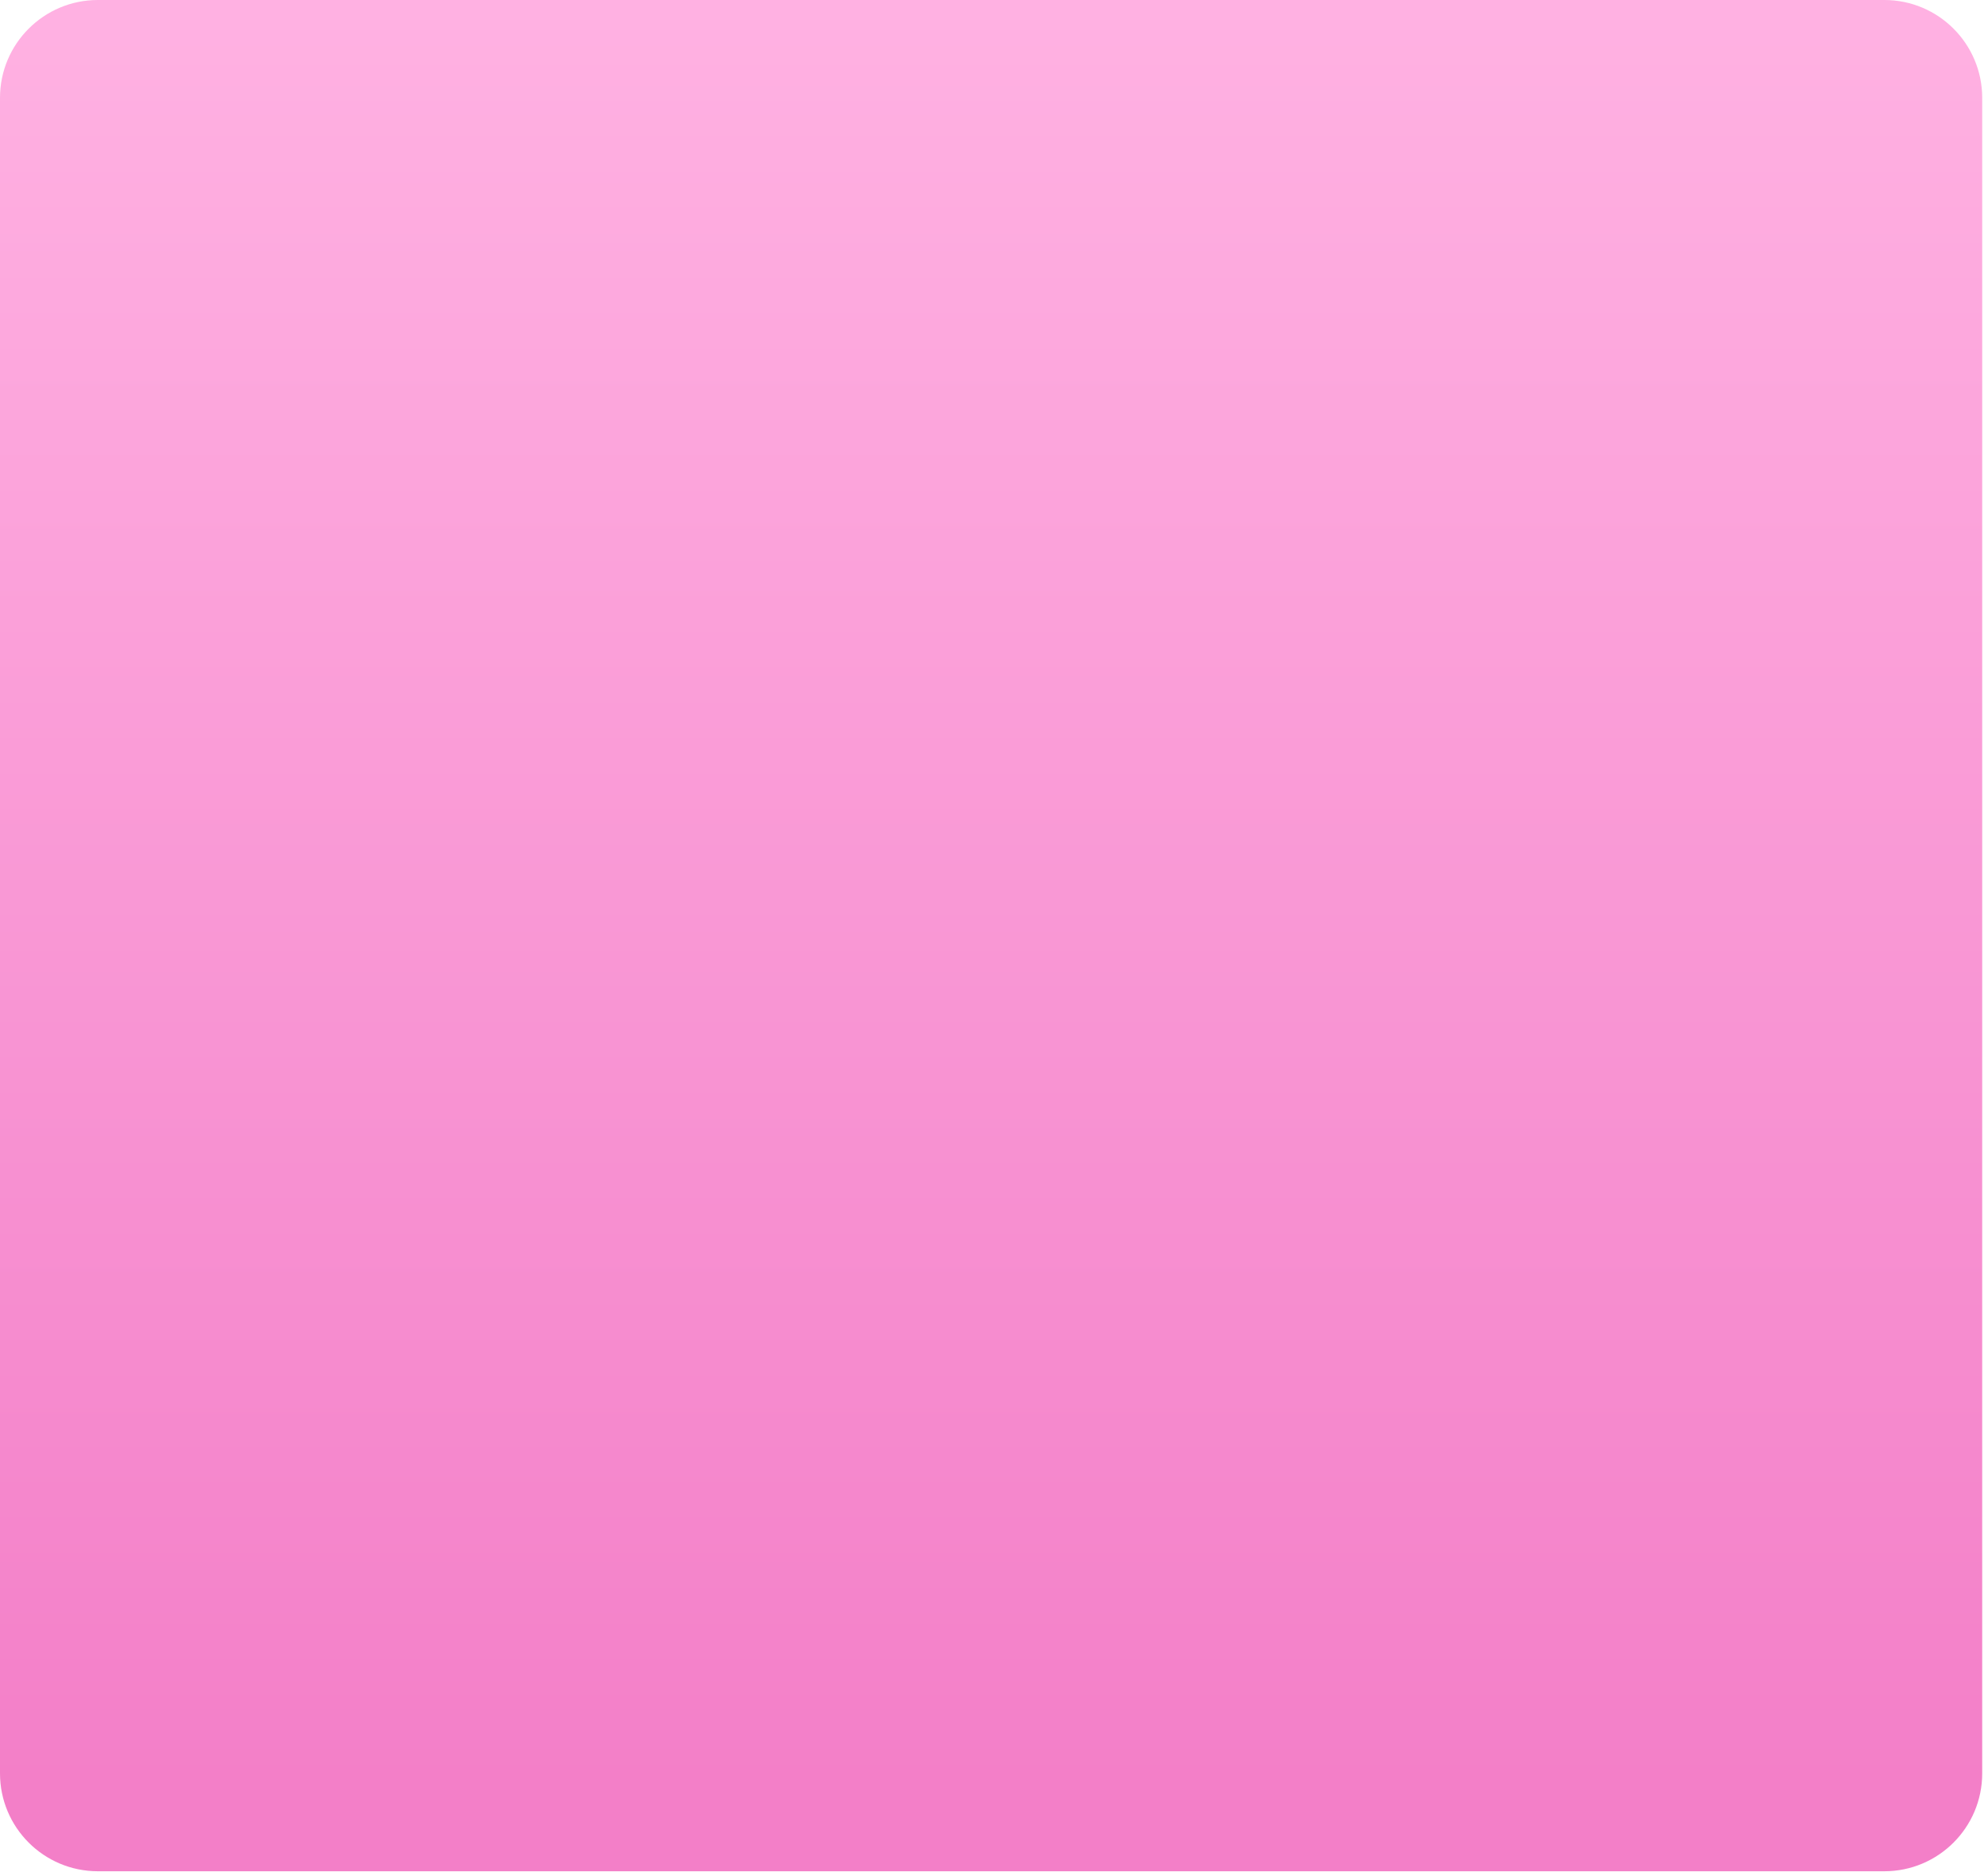
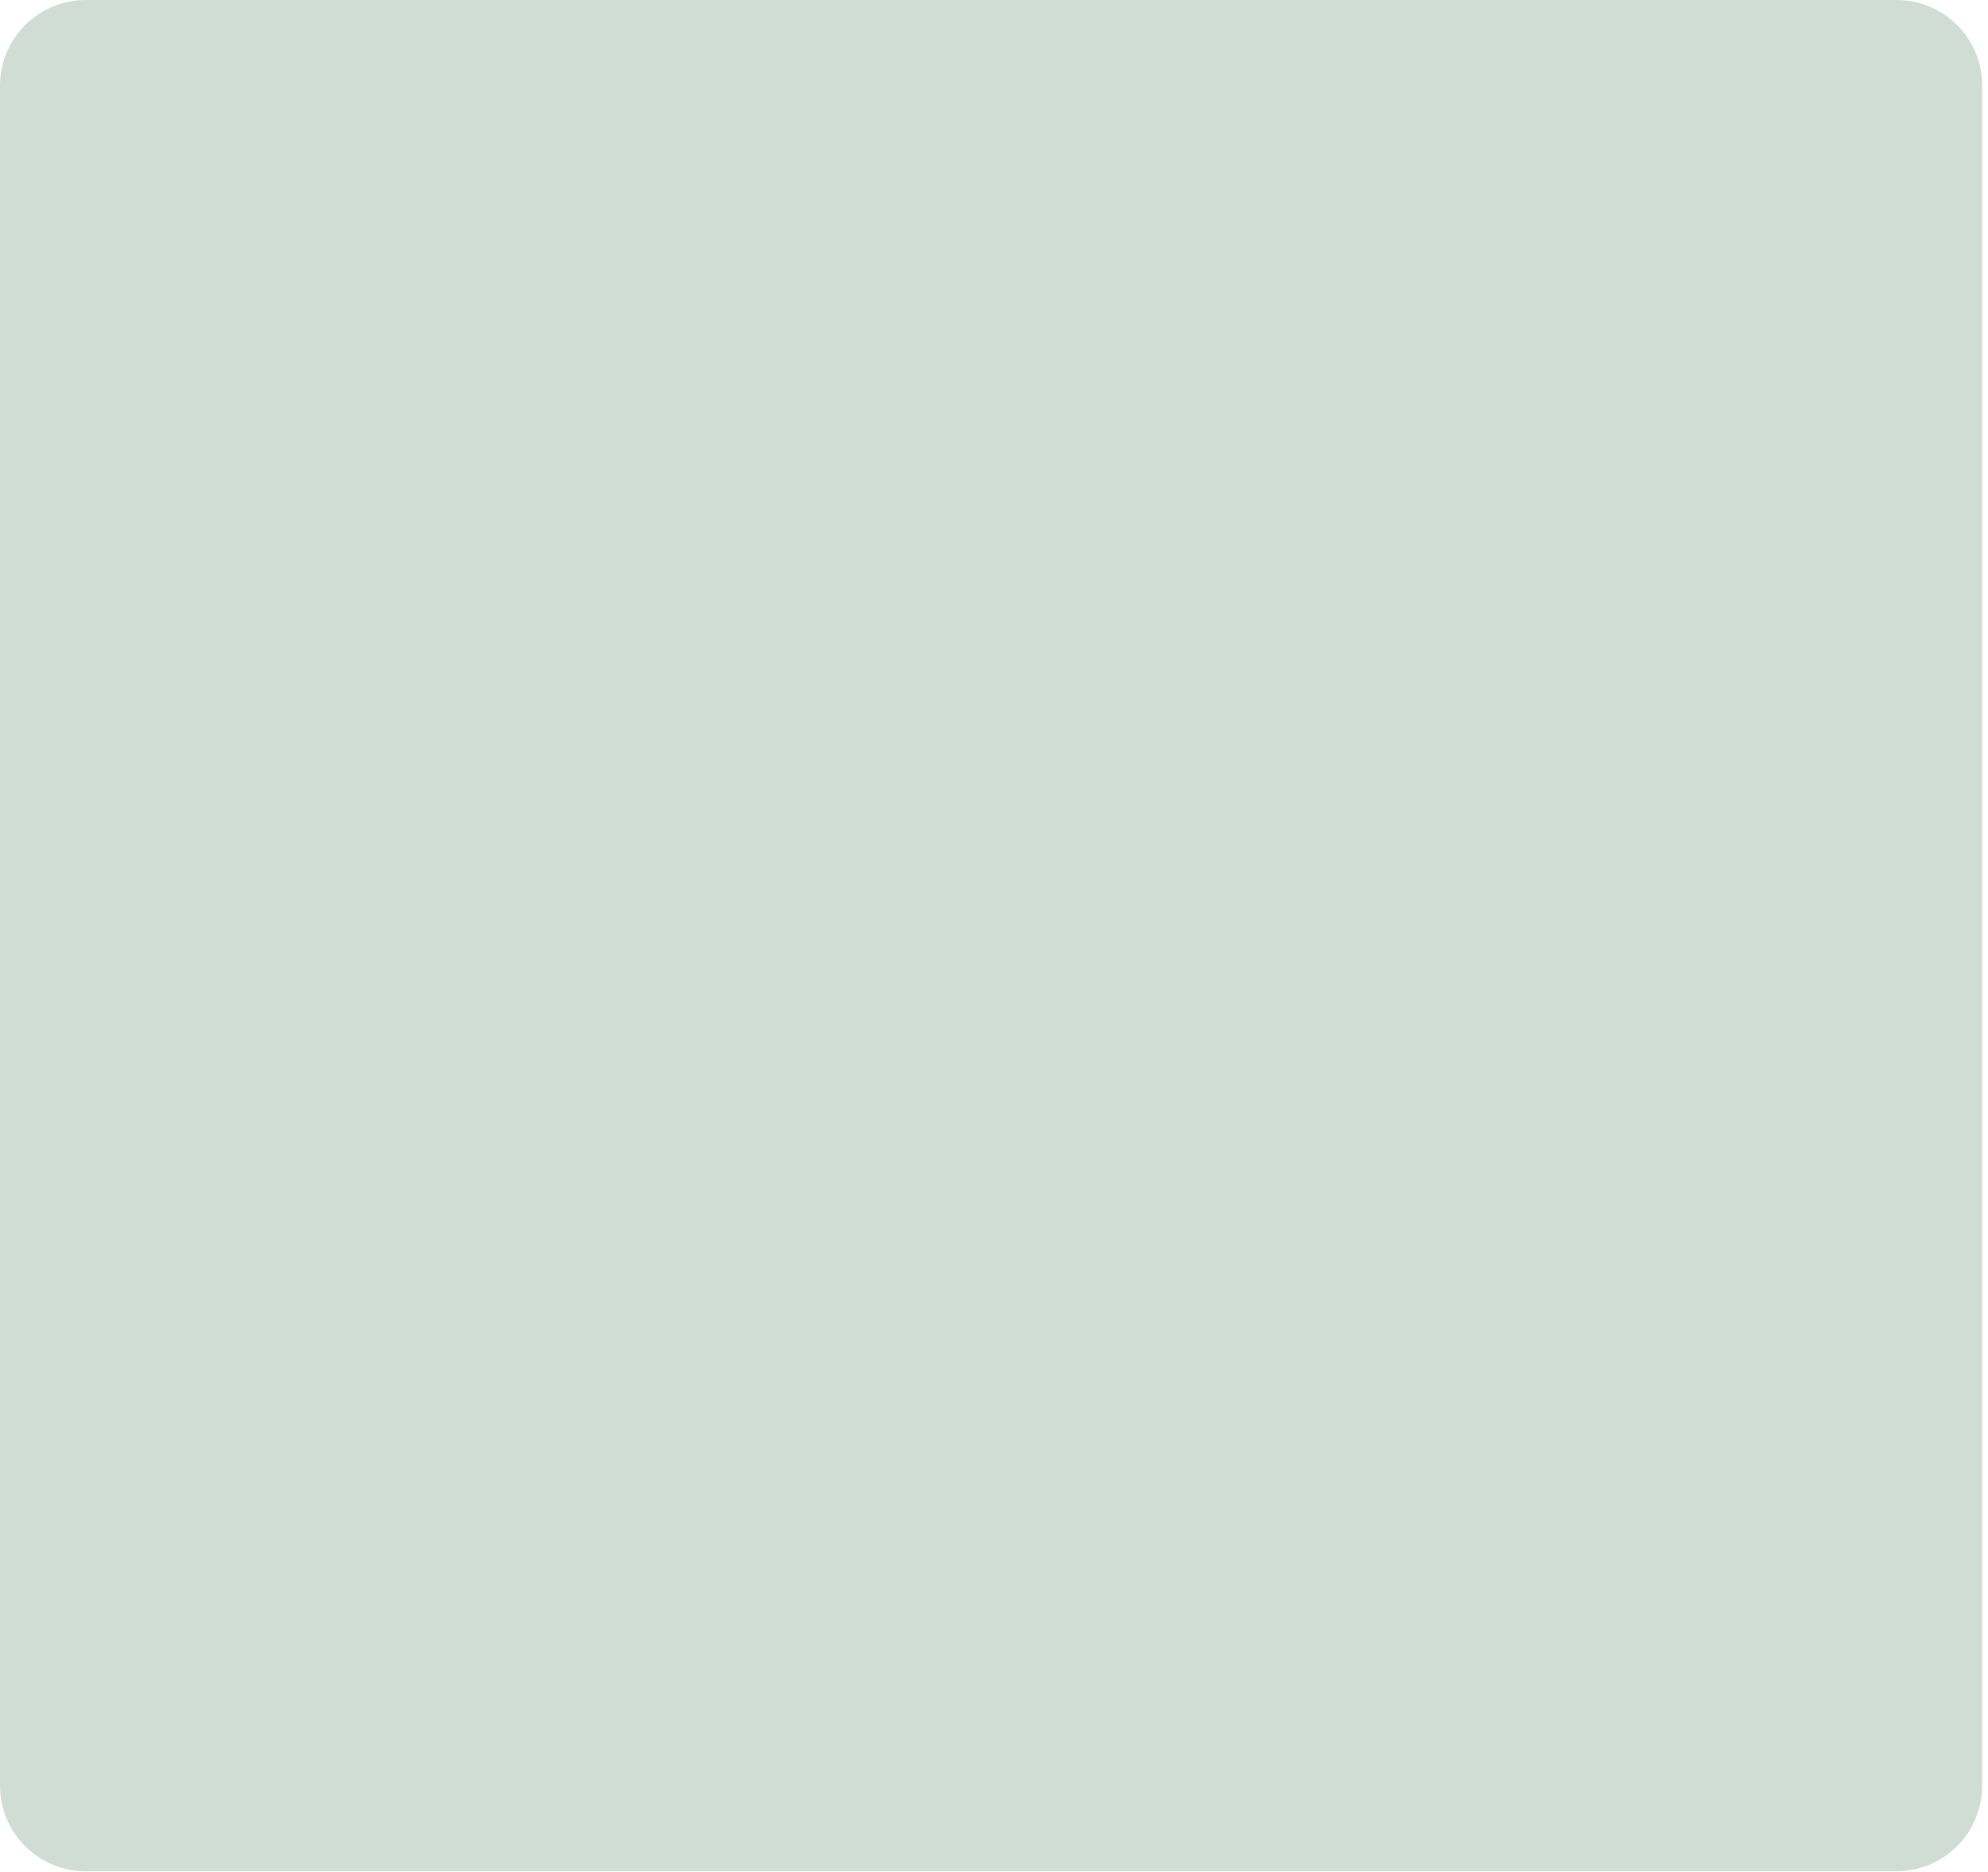
<svg xmlns="http://www.w3.org/2000/svg" width="325" height="306" viewBox="0 0 325 306" fill="none">
-   <rect width="324.052" height="305.898" rx="16" fill="url(#paint0_linear_296_1821)" />
-   <defs>
-     <linearGradient id="paint0_linear_296_1821" x1="161.453" y1="304.5" x2="161.453" y2="2" gradientUnits="userSpaceOnUse">
-       <stop offset="0.043" stop-color="#F37FC8" />
-       <stop offset="1" stop-color="#FFB1E2" />
-     </linearGradient>
-   </defs>
+   <rect width="324.05" height="305.9" rx="14" fill="#D0DDD5" />
</svg>
